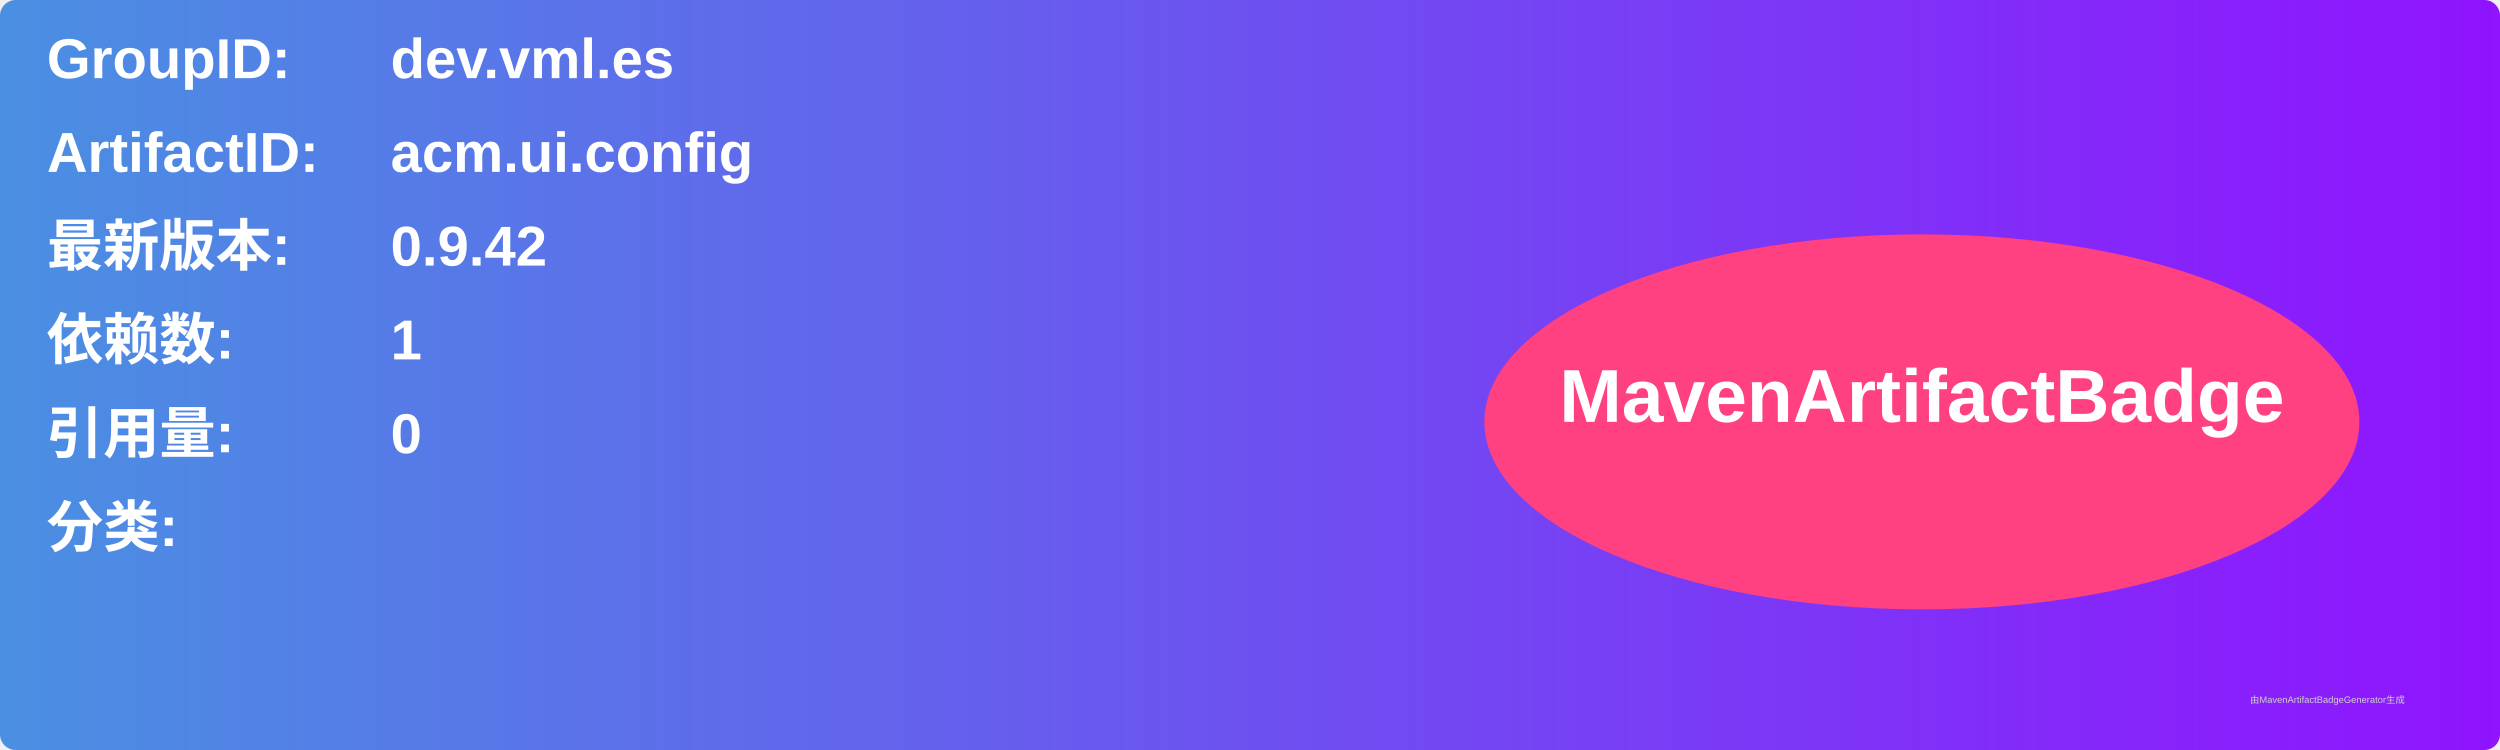
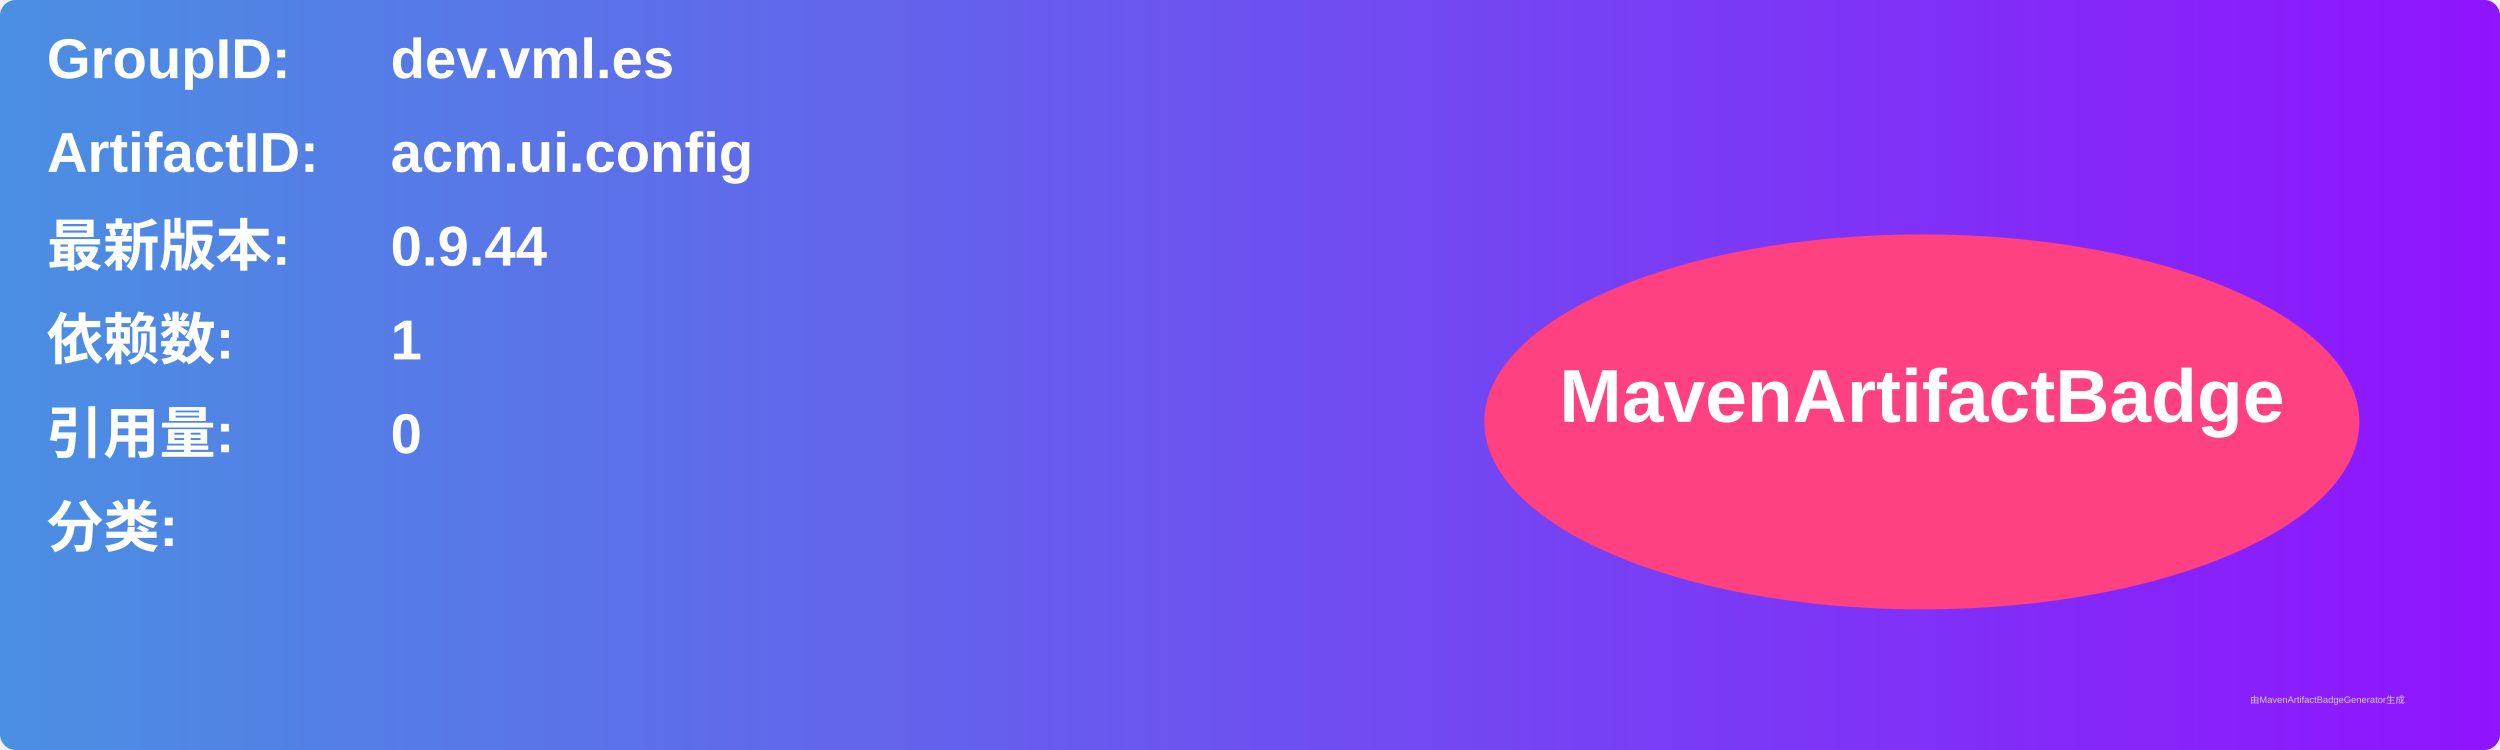
<svg xmlns="http://www.w3.org/2000/svg" width="800" height="240" viewBox="0 0 800 240">
  <linearGradient id="grad" x1="0%" y1="0%" x2="100%" y2="0%">
    <stop offset="0%" stop-color="#4a90e2" />
    <stop offset="100%" stop-color="#9013fe" />
  </linearGradient>
  <rect width="100%" height="100%" rx="5" ry="5" fill="url(#grad)" />
  <g transform="translate(15, 15)">
    <text x="0" y="10" font-family="Arial" font-size="18" fill="white" font-weight="bold" width="260">GroupID:</text>
    <text x="110" y="10" font-family="Arial" font-size="18" fill="white" font-weight="bold" width="460">dev.vml.es</text>
    <text x="0" y="40" font-family="Arial" font-size="18" fill="white" font-weight="bold" width="260">ArtifactID:</text>
    <text x="110" y="40" font-family="Arial" font-size="18" fill="white" font-weight="bold" width="460">acm.ui.config</text>
    <text x="0" y="70" font-family="Arial" font-size="18" fill="white" font-weight="bold">最新版本:</text>
    <text x="110" y="70" font-family="Arial" font-size="18" fill="white" font-weight="bold">
-       <tspan font-weight="bold">0.9.42</tspan>
+       <tspan font-weight="bold">0.9.44</tspan>
    </text>
    <text x="0" y="100" font-family="Arial" font-size="18" fill="white" font-weight="bold">依赖数: </text>
    <text x="110" y="100" font-family="Arial" font-size="18" fill="white">
      <tspan font-weight="bold">1</tspan>
    </text>
    <text x="0" y="130" font-family="Arial" font-size="18" fill="white" font-weight="bold">引用量: </text>
    <text x="110" y="130" font-family="Arial" font-size="18" fill="white">
      <tspan font-weight="bold">0</tspan>
    </text>
    <text x="0" y="160" font-family="Arial" font-size="18" fill="white" font-weight="bold">分类:</text>
    <text x="10" y="190" font-family="Arial" font-size="10" fill="white">
      <tspan font-weight="bold" />
    </text>
    <ellipse cx="600" cy="120" rx="140" ry="60" fill="#ff4081" />
    <text x="600" y="120" text-anchor="middle" font-family="Arial" font-size="24" fill="white" font-weight="bold">MavenArtifactBadge</text>
  </g>
  <text x="720" y="225" font-family="Arial" font-size="3" fill="#d0d0d0">由MavenArtifactBadgeGenerator生成</text>
</svg>
